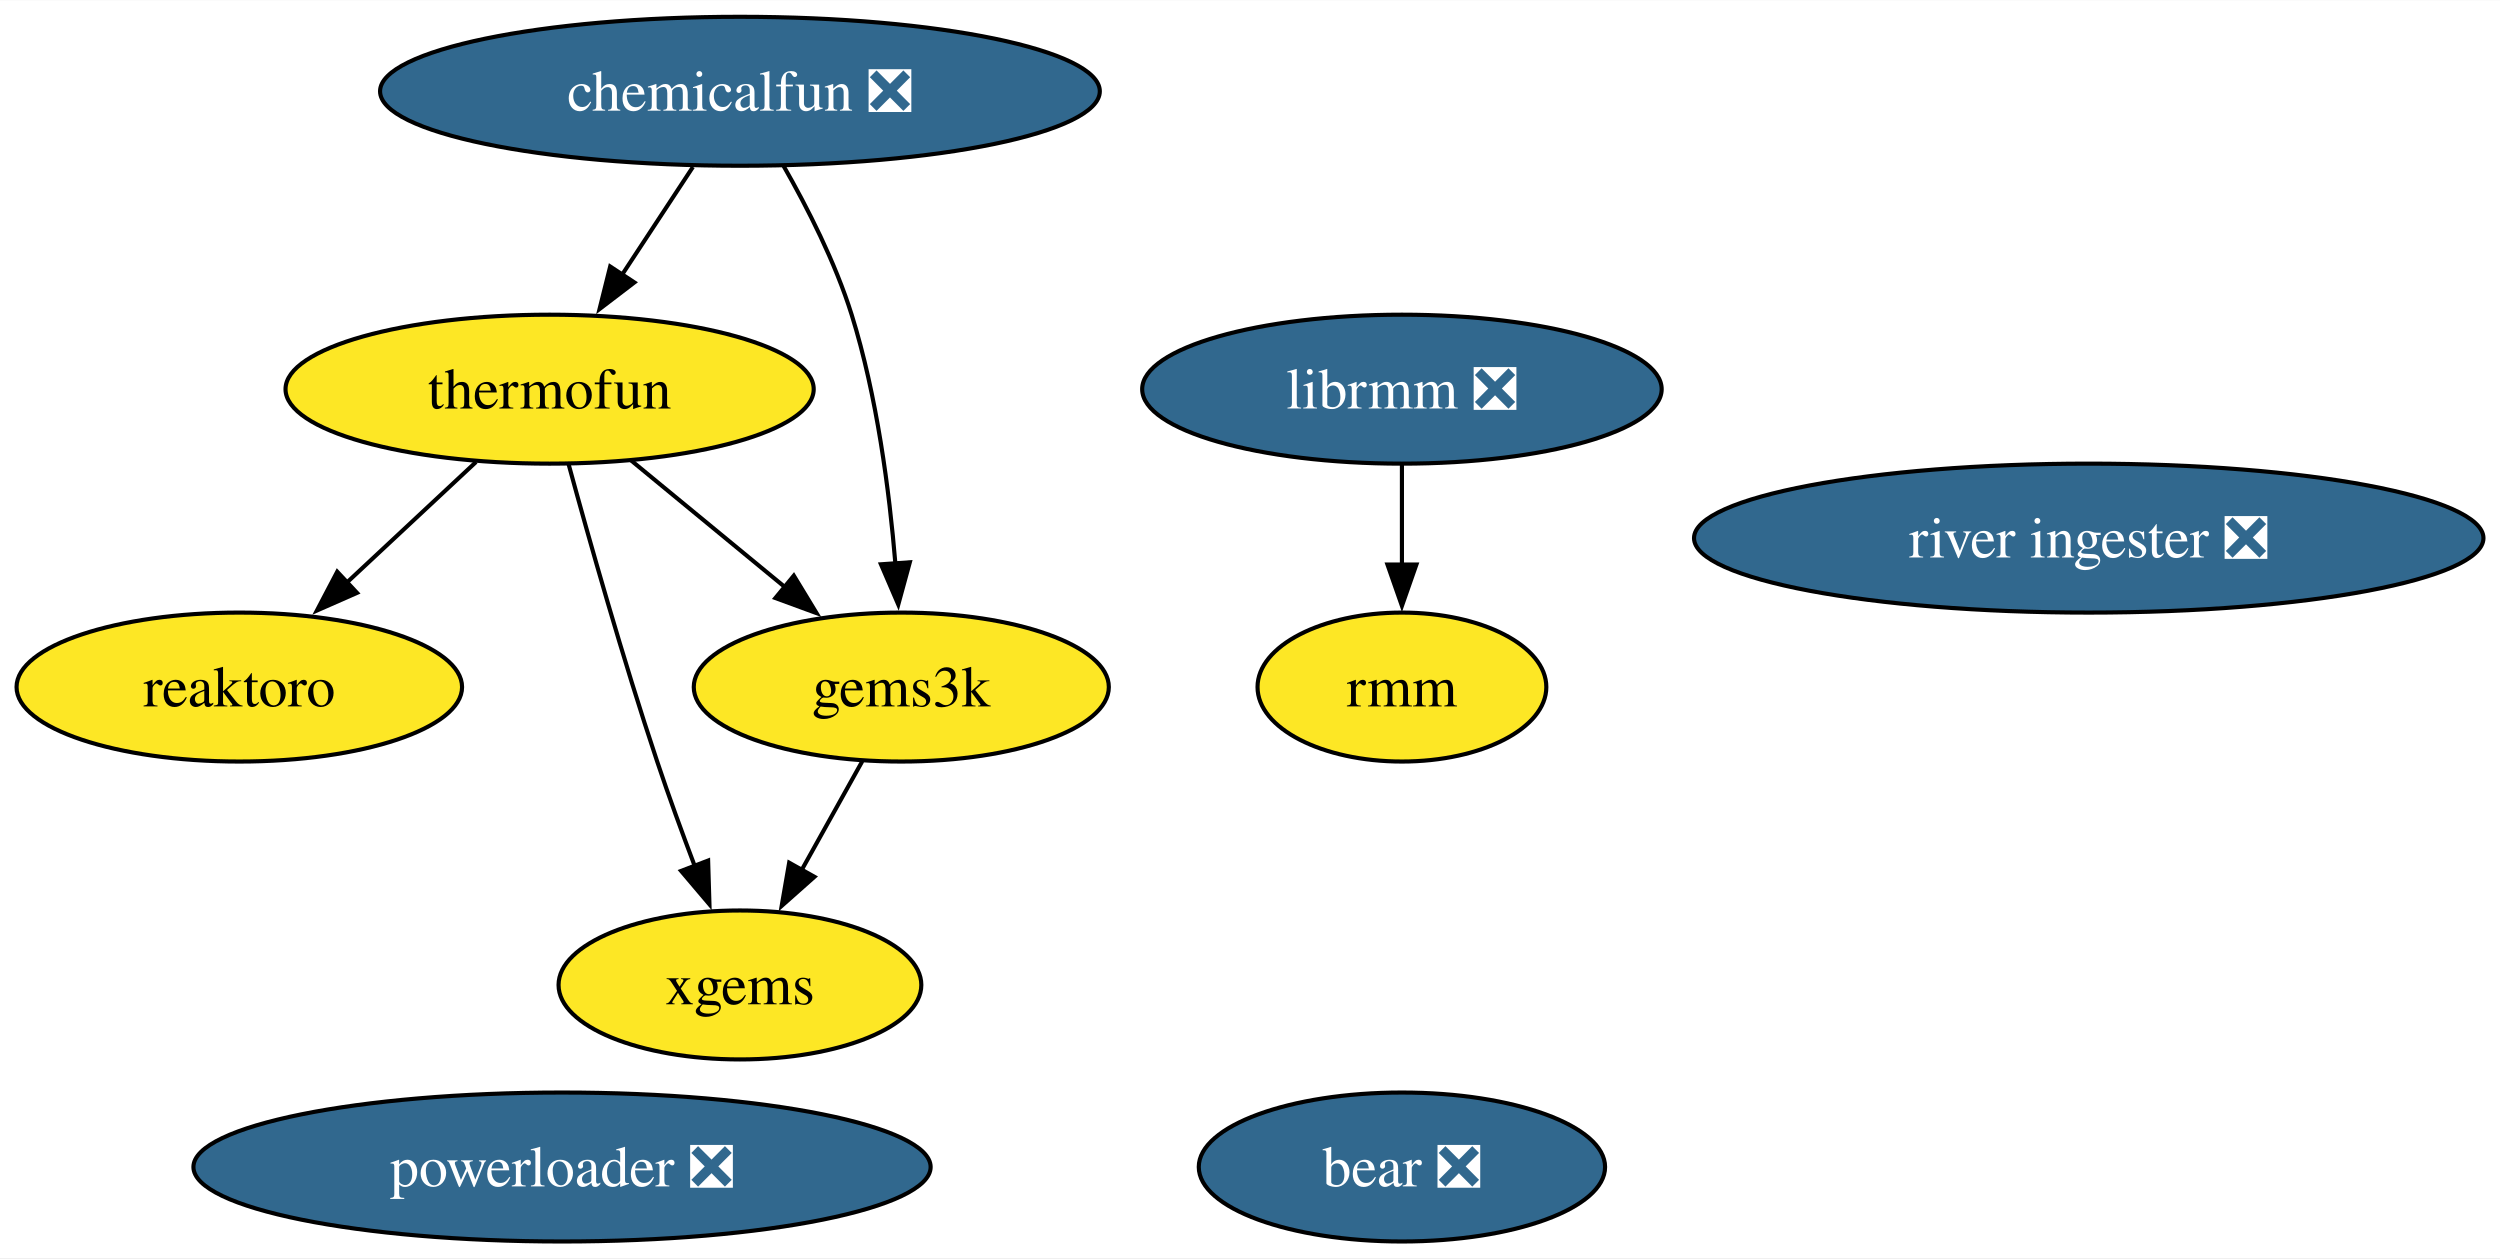
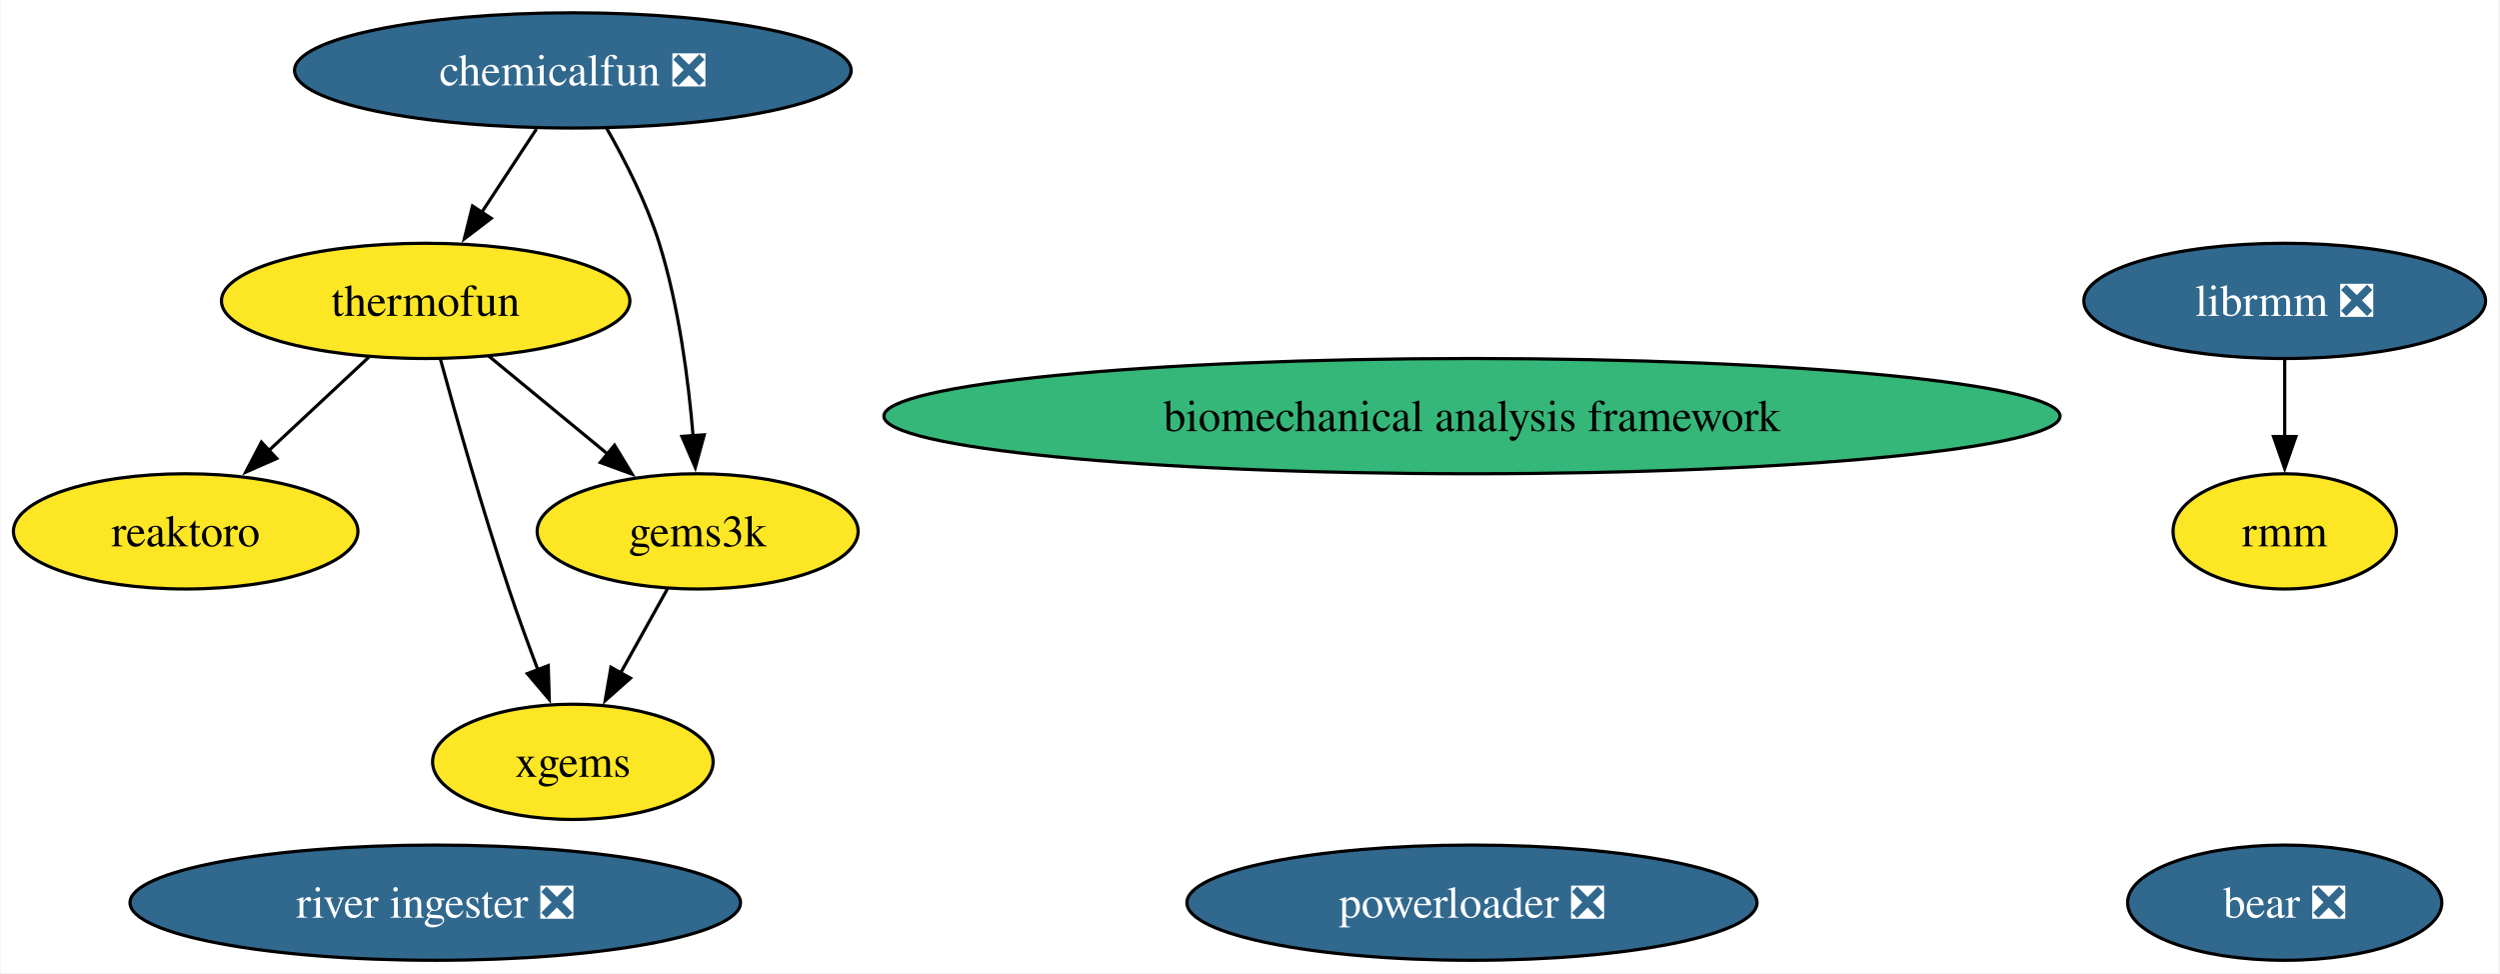
- <svg xmlns="http://www.w3.org/2000/svg" xmlns:xlink="http://www.w3.org/1999/xlink" width="604pt" height="304pt" viewBox="0.00 0.00 604.24 304.00">
+ <svg xmlns="http://www.w3.org/2000/svg" xmlns:xlink="http://www.w3.org/1999/xlink" width="781pt" height="304pt" viewBox="0.00 0.00 780.62 304.00">
  <g id="graph0" class="graph" transform="scale(1 1) rotate(0) translate(4 300)">
-     <polygon fill="white" stroke="none" points="-4,4 -4,-300 600.24,-300 600.24,4 -4,4" />
+     <polygon fill="white" stroke="none" points="-4,4 -4,-300 776.62,-300 776.62,4 -4,4" />
    <g id="node1" class="node">
      <g id="a_node1">
        <a xlink:href="https://github.com/conda-forge/reaktoro-feedstock" xlink:title="reaktoro">
          <ellipse fill="#fde725" stroke="black" cx="53.84" cy="-134" rx="53.84" ry="18" />
          <text text-anchor="middle" x="53.84" y="-129.32" font-family="Times,serif" font-size="14.00">reaktoro</text>
        </a>
      </g>
    </g>
    <g id="node2" class="node">
      <g id="a_node2">
        <a xlink:href="https://github.com/conda-forge/thermofun-feedstock" xlink:title="thermofun">
          <ellipse fill="#fde725" stroke="black" cx="128.84" cy="-206" rx="63.83" ry="18" />
          <text text-anchor="middle" x="128.84" y="-201.32" font-family="Times,serif" font-size="14.00">thermofun</text>
        </a>
      </g>
    </g>
    <g id="edge2" class="edge">
      <path fill="none" stroke="black" d="M111.06,-188.41C101.72,-179.69 90.1,-168.85 79.78,-159.21" />
      <polygon fill="black" stroke="black" points="82.29,-156.77 72.59,-152.5 77.51,-161.88 82.29,-156.77" />
    </g>
    <g id="node3" class="node">
      <g id="a_node3">
        <a xlink:href="https://github.com/conda-forge/gems3k-feedstock" xlink:title="gems3k">
          <ellipse fill="#fde725" stroke="black" cx="213.84" cy="-134" rx="50.16" ry="18" />
          <text text-anchor="middle" x="213.84" y="-129.32" font-family="Times,serif" font-size="14.00">gems3k</text>
        </a>
      </g>
    </g>
    <g id="edge1" class="edge">
      <path fill="none" stroke="black" d="M148.55,-188.76C159.57,-179.69 173.5,-168.22 185.65,-158.21" />
      <polygon fill="black" stroke="black" points="187.86,-160.93 193.36,-151.87 183.41,-155.52 187.86,-160.93" />
    </g>
    <g id="node5" class="node">
      <g id="a_node5">
        <a xlink:href="https://github.com/conda-forge/xgems-feedstock" xlink:title="xgems">
          <ellipse fill="#fde725" stroke="black" cx="174.84" cy="-62" rx="43.84" ry="18" />
          <text text-anchor="middle" x="174.84" y="-57.33" font-family="Times,serif" font-size="14.00">xgems</text>
        </a>
      </g>
    </g>
    <g id="edge3" class="edge">
      <path fill="none" stroke="black" d="M133.44,-187.82C138.36,-169.8 146.57,-140.73 154.84,-116 157.62,-107.66 160.9,-98.69 163.99,-90.54" />
      <polygon fill="black" stroke="black" points="167.15,-92.07 167.47,-81.48 160.62,-89.56 167.15,-92.07" />
    </g>
    <g id="edge4" class="edge">
      <path fill="none" stroke="black" d="M204.4,-116.05C199.99,-108.14 194.64,-98.54 189.71,-89.69" />
      <polygon fill="black" stroke="black" points="192.85,-88.14 184.93,-81.11 186.74,-91.55 192.85,-88.14" />
    </g>
    <g id="node4" class="node">
      <g id="a_node4">
        <a xlink:href="https://github.com/conda-forge/librmm-feedstock/pull/67" xlink:title="librmm ❎">
-           <ellipse fill="#31688e" stroke="black" cx="334.84" cy="-206" rx="62.78" ry="18" />
-           <text text-anchor="middle" x="334.84" y="-201.33" font-family="Times,serif" font-size="14.00" fill="white">librmm ❎</text>
+           <ellipse fill="#31688e" stroke="black" cx="709.84" cy="-206" rx="62.78" ry="18" />
+           <text text-anchor="middle" x="709.84" y="-201.33" font-family="Times,serif" font-size="14.00" fill="white">librmm ❎</text>
        </a>
      </g>
    </g>
    <g id="node8" class="node">
      <g id="a_node8">
        <a xlink:href="https://github.com/conda-forge/rmm-feedstock" xlink:title="rmm">
-           <ellipse fill="#fde725" stroke="black" cx="334.84" cy="-134" rx="34.9" ry="18" />
-           <text text-anchor="middle" x="334.84" y="-129.32" font-family="Times,serif" font-size="14.00">rmm</text>
+           <ellipse fill="#fde725" stroke="black" cx="709.84" cy="-134" rx="34.9" ry="18" />
+           <text text-anchor="middle" x="709.84" y="-129.32" font-family="Times,serif" font-size="14.00">rmm</text>
        </a>
      </g>
    </g>
    <g id="edge5" class="edge">
-       <path fill="none" stroke="black" d="M334.84,-187.7C334.84,-180.41 334.84,-171.73 334.84,-163.54" />
-       <polygon fill="black" stroke="black" points="338.34,-163.62 334.84,-153.62 331.34,-163.62 338.34,-163.62" />
+       <path fill="none" stroke="black" d="M709.84,-187.7C709.84,-180.41 709.84,-171.73 709.84,-163.54" />
+       <polygon fill="black" stroke="black" points="713.34,-163.62 709.84,-153.62 706.34,-163.62 713.34,-163.62" />
    </g>
    <g id="node6" class="node">
      <g id="a_node6">
        <a xlink:href="https://github.com/conda-forge/bear-feedstock/pull/49" xlink:title="bear ❎">
-           <ellipse fill="#31688e" stroke="black" cx="334.84" cy="-18" rx="49.1" ry="18" />
-           <text text-anchor="middle" x="334.84" y="-13.32" font-family="Times,serif" font-size="14.00" fill="white">bear ❎</text>
+           <ellipse fill="#31688e" stroke="black" cx="709.84" cy="-18" rx="49.1" ry="18" />
+           <text text-anchor="middle" x="709.84" y="-13.32" font-family="Times,serif" font-size="14.00" fill="white">bear ❎</text>
        </a>
      </g>
    </g>
    <g id="node7" class="node">
      <g id="a_node7">
        <a xlink:href="https://github.com/conda-forge/chemicalfun-feedstock/pull/18" xlink:title="chemicalfun ❎">
          <ellipse fill="#31688e" stroke="black" cx="174.84" cy="-278" rx="86.98" ry="18" />
          <text text-anchor="middle" x="174.84" y="-273.32" font-family="Times,serif" font-size="14.00" fill="white">chemicalfun ❎</text>
        </a>
      </g>
    </g>
    <g id="edge7" class="edge">
      <path fill="none" stroke="black" d="M163.47,-259.7C158.29,-251.81 152.04,-242.3 146.28,-233.55" />
      <polygon fill="black" stroke="black" points="149.33,-231.8 140.91,-225.37 143.48,-235.65 149.33,-231.8" />
    </g>
    <g id="edge6" class="edge">
      <path fill="none" stroke="black" d="M185.38,-259.96C191.15,-249.87 197.9,-236.62 201.84,-224 207.95,-204.41 210.95,-181.44 212.42,-163.74" />
      <polygon fill="black" stroke="black" points="215.9,-164.16 213.11,-153.94 208.92,-163.67 215.9,-164.16" />
    </g>
    <g id="node9" class="node">
      <g id="a_node9">
        <a xlink:href="https://github.com/conda-forge/powerloader-feedstock/pull/29" xlink:title="powerloader ❎">
-           <ellipse fill="#31688e" stroke="black" cx="131.84" cy="-18" rx="89.09" ry="18" />
-           <text text-anchor="middle" x="131.84" y="-13.32" font-family="Times,serif" font-size="14.00" fill="white">powerloader ❎</text>
+           <ellipse fill="#31688e" stroke="black" cx="455.84" cy="-18" rx="89.09" ry="18" />
+           <text text-anchor="middle" x="455.84" y="-13.32" font-family="Times,serif" font-size="14.00" fill="white">powerloader ❎</text>
        </a>
      </g>
    </g>
    <g id="node10" class="node">
      <g id="a_node10">
        <a xlink:href="https://github.com/conda-forge/river-ingester-feedstock/pull/31" xlink:title="river ingester ❎">
-           <ellipse fill="#31688e" stroke="black" cx="500.84" cy="-170" rx="95.4" ry="18" />
-           <text text-anchor="middle" x="500.84" y="-165.32" font-family="Times,serif" font-size="14.00" fill="white">river ingester ❎</text>
+           <ellipse fill="#31688e" stroke="black" cx="131.84" cy="-18" rx="95.4" ry="18" />
+           <text text-anchor="middle" x="131.84" y="-13.32" font-family="Times,serif" font-size="14.00" fill="white">river ingester ❎</text>
+         </a>
+       </g>
+     </g>
+     <g id="node11" class="node">
+       <g id="a_node11">
+         <a xlink:href="https://github.com/conda-forge/biomechanical-analysis-framework-feedstock" xlink:title="biomechanical analysis framework">
+           <ellipse fill="#35b779" stroke="black" cx="455.84" cy="-170" rx="183.79" ry="18" />
+           <text text-anchor="middle" x="455.84" y="-165.32" font-family="Times,serif" font-size="14.00">biomechanical analysis framework</text>
        </a>
      </g>
    </g>
  </g>
</svg>
